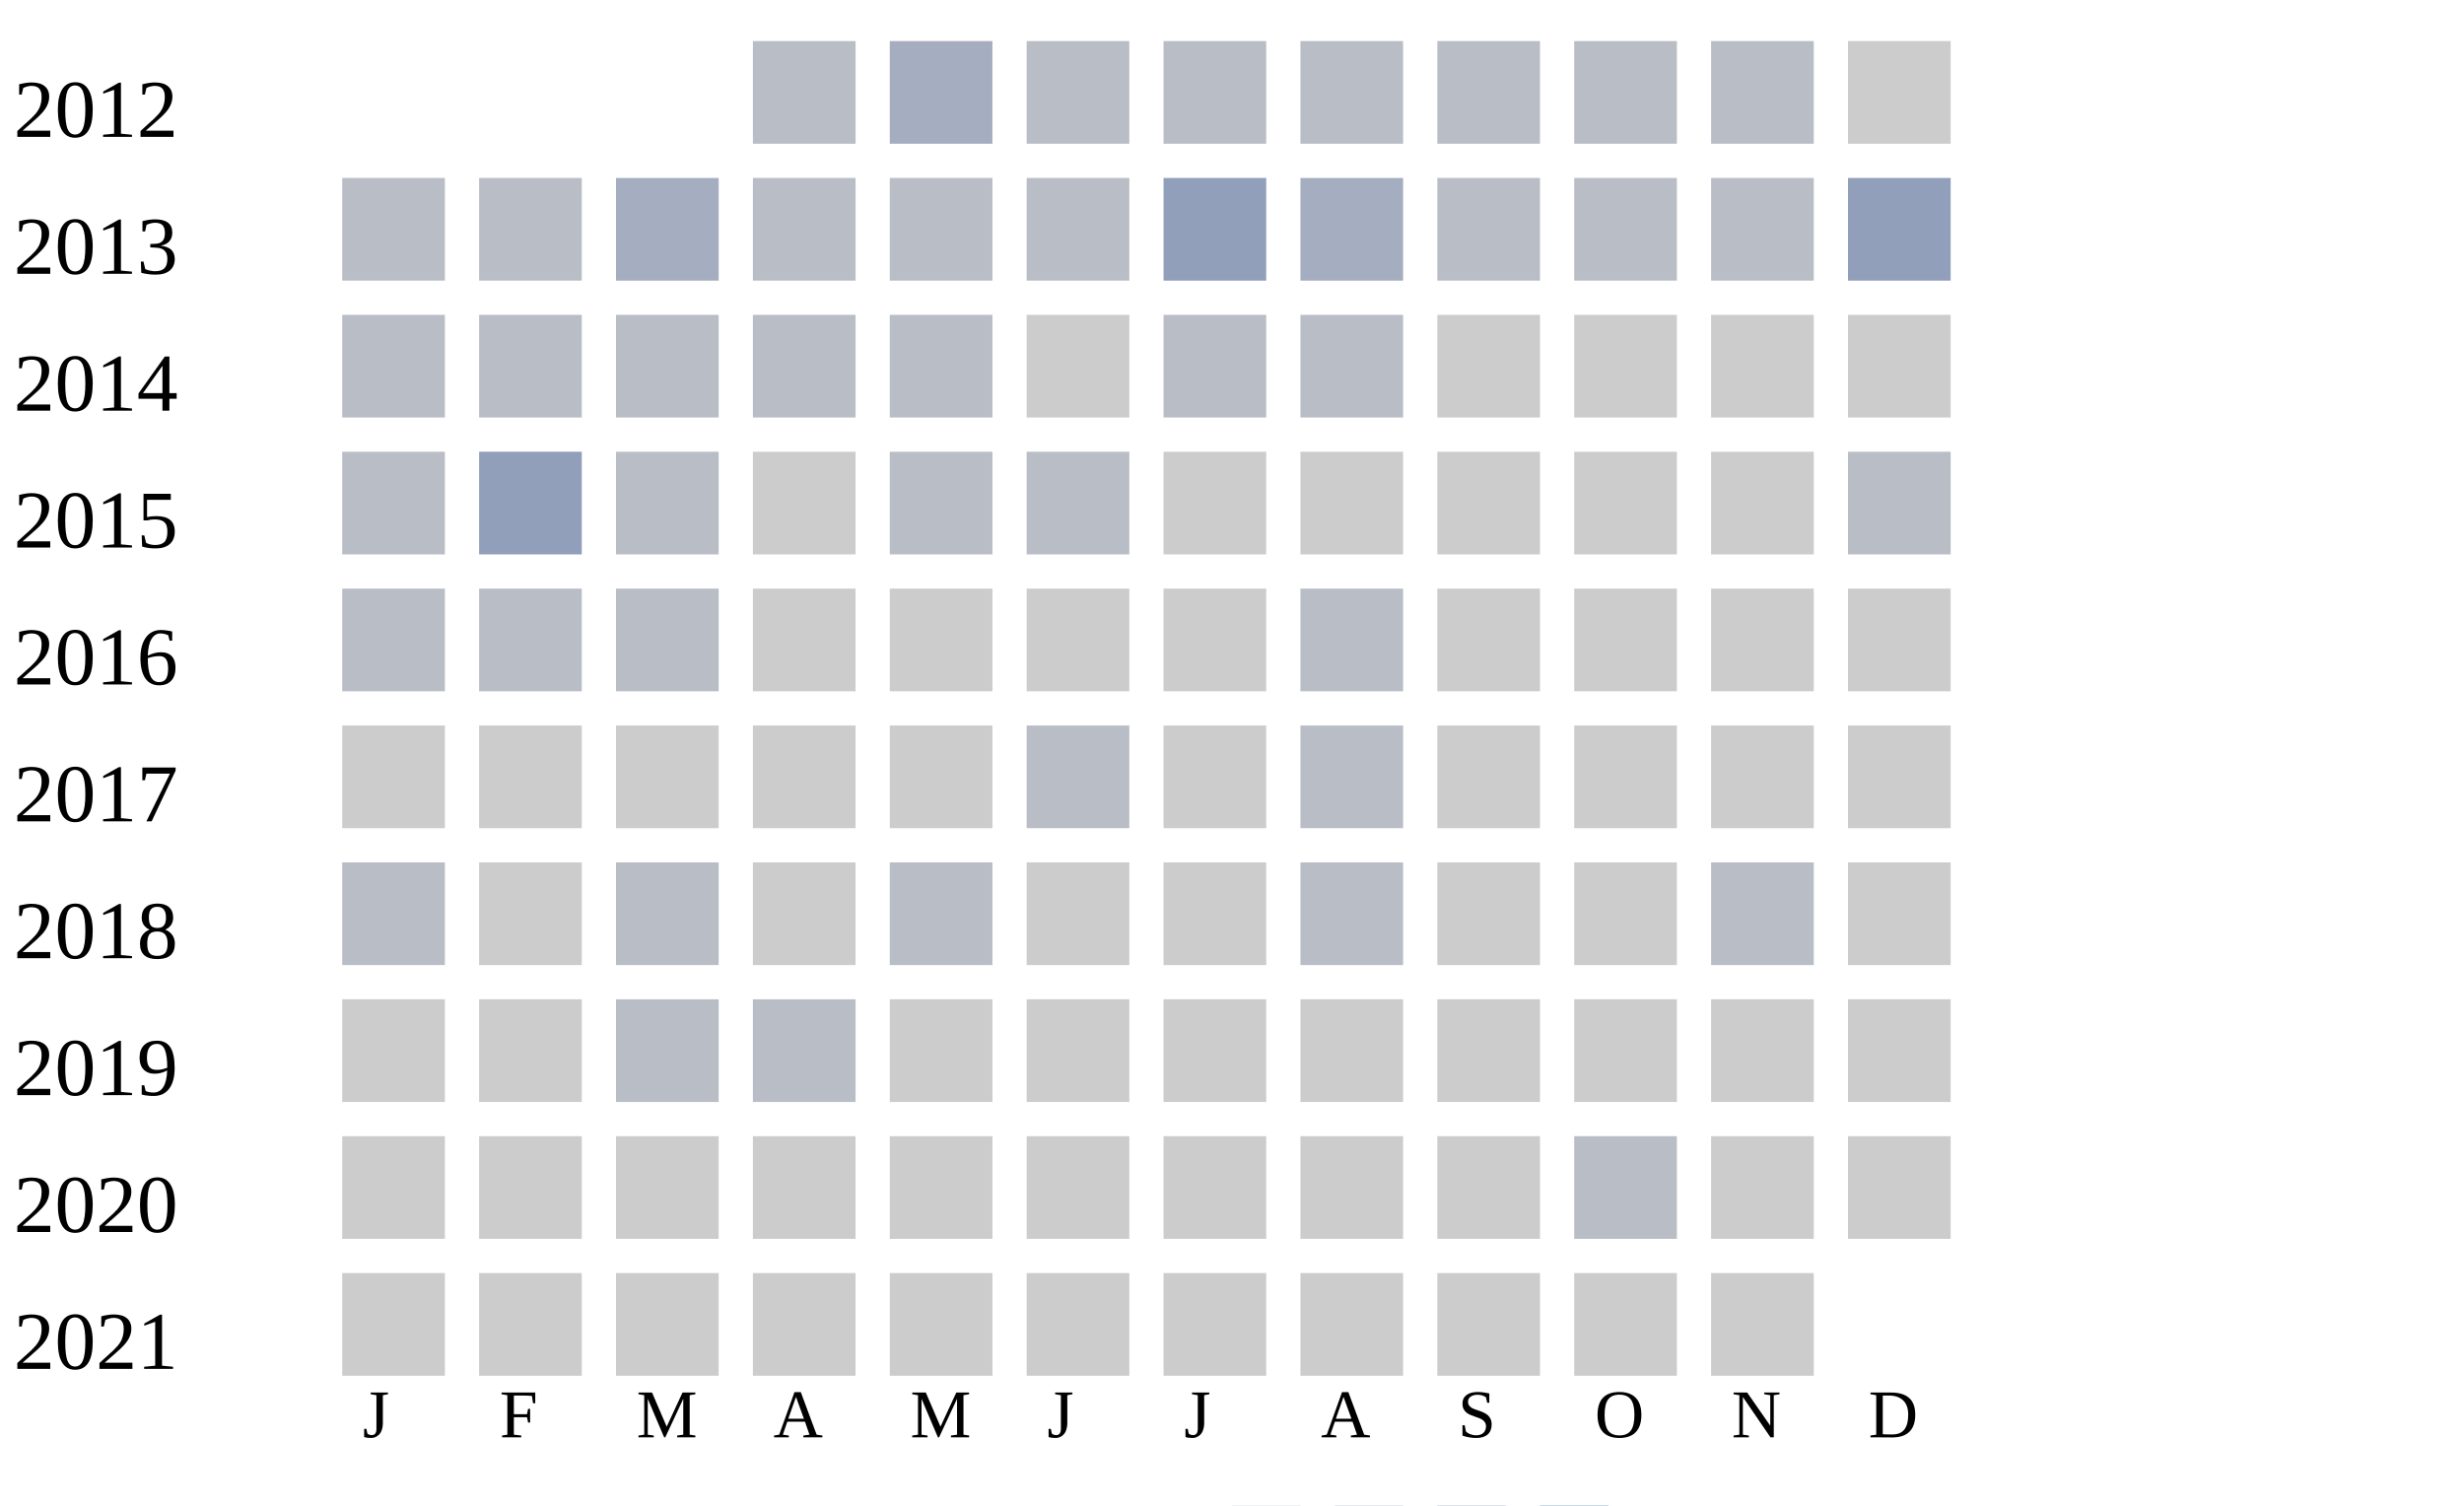
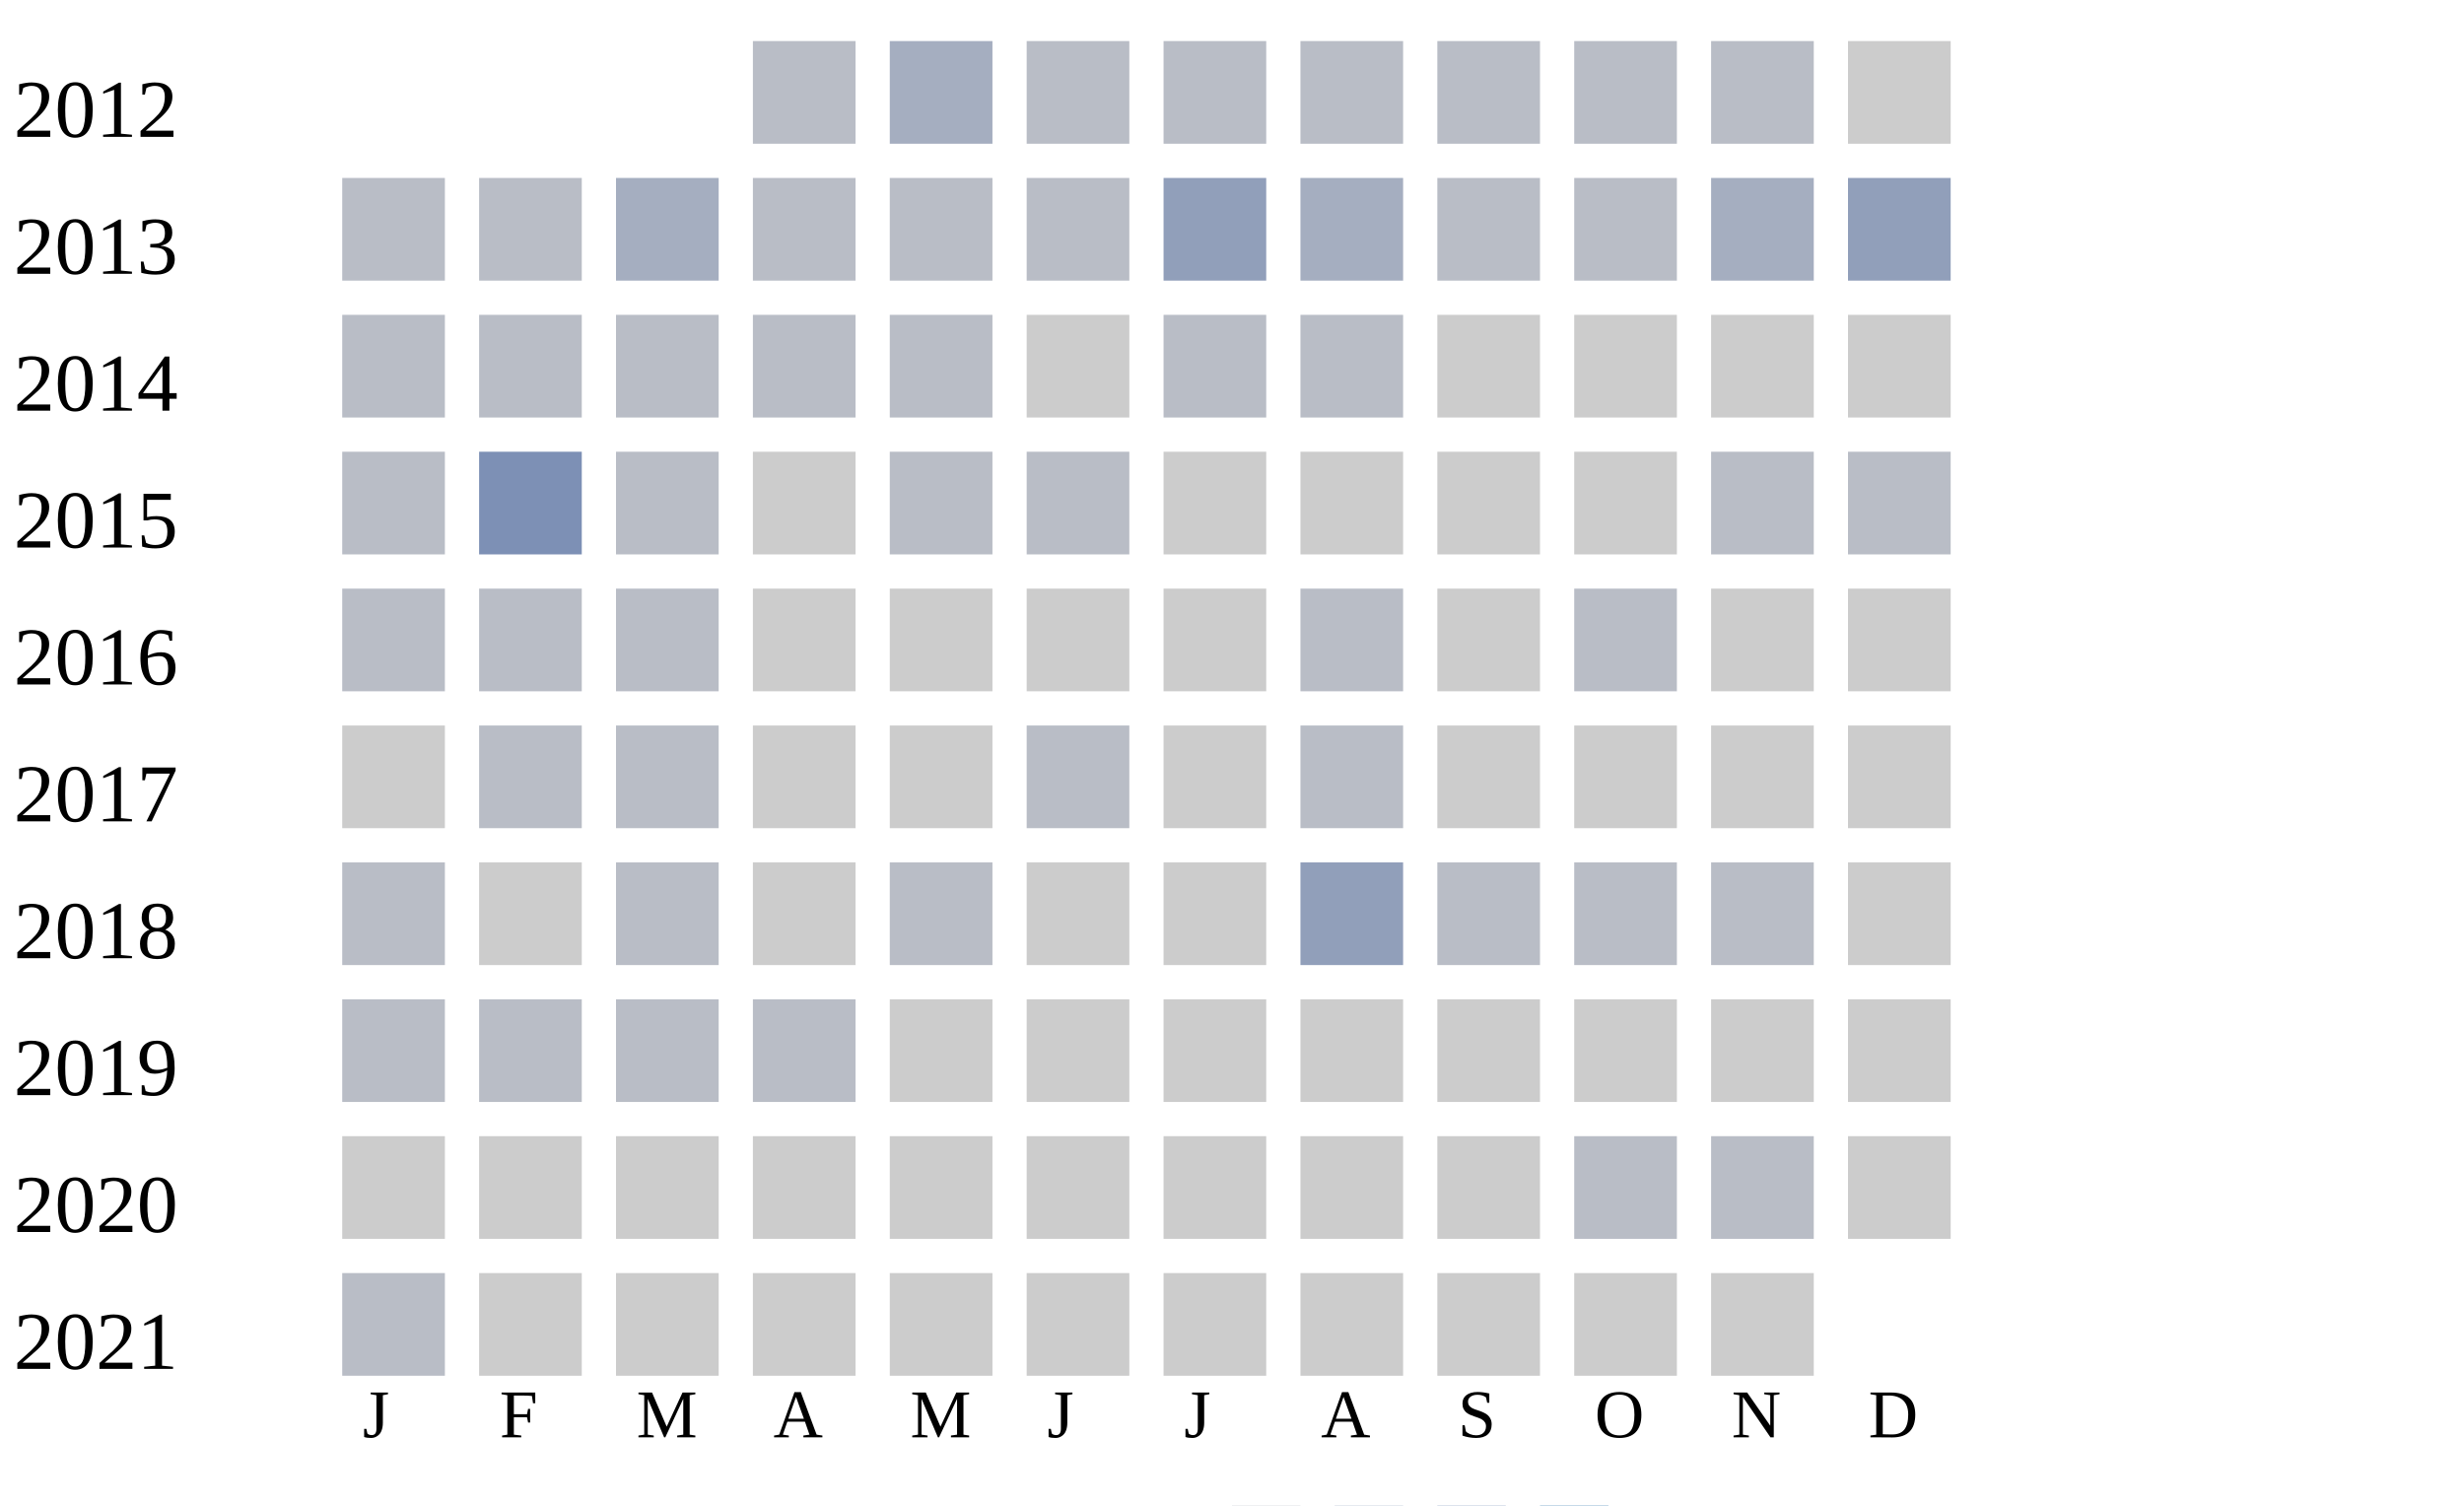
<svg xmlns="http://www.w3.org/2000/svg" width="360" height="220">
  <g transform="translate(0 0)">
    <text x="2" y="20">2012</text>
    <rect x="110" y="6" width="15" height="15" fill="#b9bdc6" />
    <rect x="130" y="6" width="15" height="15" fill="#a5aec0" />
    <rect x="150" y="6" width="15" height="15" fill="#b9bdc6" />
    <rect x="170" y="6" width="15" height="15" fill="#b9bdc6" />
    <rect x="190" y="6" width="15" height="15" fill="#b9bdc6" />
    <rect x="210" y="6" width="15" height="15" fill="#b9bdc6" />
    <rect x="230" y="6" width="15" height="15" fill="#b9bdc6" />
    <rect x="250" y="6" width="15" height="15" fill="#b9bdc6" />
    <rect x="270" y="6" width="15" height="15" fill="#cccccc" />
  </g>
  <g transform="translate(0 20)">
    <text x="2" y="20">2013</text>
    <rect x="50" y="6" width="15" height="15" fill="#b9bdc6" />
    <rect x="70" y="6" width="15" height="15" fill="#b9bdc6" />
    <rect x="90" y="6" width="15" height="15" fill="#a5aec0" />
    <rect x="110" y="6" width="15" height="15" fill="#b9bdc6" />
    <rect x="130" y="6" width="15" height="15" fill="#b9bdc6" />
    <rect x="150" y="6" width="15" height="15" fill="#b9bdc6" />
    <rect x="170" y="6" width="15" height="15" fill="#919fba" />
    <rect x="190" y="6" width="15" height="15" fill="#a5aec0" />
    <rect x="210" y="6" width="15" height="15" fill="#b9bdc6" />
    <rect x="230" y="6" width="15" height="15" fill="#b9bdc6" />
-     <rect x="250" y="6" width="15" height="15" fill="#b9bdc6" />
+     <rect x="250" y="6" width="15" height="15" fill="#a5aec0" />
    <rect x="270" y="6" width="15" height="15" fill="#919fba" />
  </g>
  <g transform="translate(0 40)">
    <text x="2" y="20">2014</text>
    <rect x="50" y="6" width="15" height="15" fill="#b9bdc6" />
    <rect x="70" y="6" width="15" height="15" fill="#b9bdc6" />
    <rect x="90" y="6" width="15" height="15" fill="#b9bdc6" />
    <rect x="110" y="6" width="15" height="15" fill="#b9bdc6" />
    <rect x="130" y="6" width="15" height="15" fill="#b9bdc6" />
    <rect x="150" y="6" width="15" height="15" fill="#cccccc" />
    <rect x="170" y="6" width="15" height="15" fill="#b9bdc6" />
    <rect x="190" y="6" width="15" height="15" fill="#b9bdc6" />
    <rect x="210" y="6" width="15" height="15" fill="#cccccc" />
    <rect x="230" y="6" width="15" height="15" fill="#cccccc" />
    <rect x="250" y="6" width="15" height="15" fill="#cccccc" />
    <rect x="270" y="6" width="15" height="15" fill="#cccccc" />
  </g>
  <g transform="translate(0 60)">
    <text x="2" y="20">2015</text>
    <rect x="50" y="6" width="15" height="15" fill="#b9bdc6" />
-     <rect x="70" y="6" width="15" height="15" fill="#919fba" />
+     <rect x="70" y="6" width="15" height="15" fill="#7d90b5" />
    <rect x="90" y="6" width="15" height="15" fill="#b9bdc6" />
    <rect x="110" y="6" width="15" height="15" fill="#cccccc" />
    <rect x="130" y="6" width="15" height="15" fill="#b9bdc6" />
    <rect x="150" y="6" width="15" height="15" fill="#b9bdc6" />
    <rect x="170" y="6" width="15" height="15" fill="#cccccc" />
    <rect x="190" y="6" width="15" height="15" fill="#cccccc" />
    <rect x="210" y="6" width="15" height="15" fill="#cccccc" />
    <rect x="230" y="6" width="15" height="15" fill="#cccccc" />
-     <rect x="250" y="6" width="15" height="15" fill="#cccccc" />
+     <rect x="250" y="6" width="15" height="15" fill="#b9bdc6" />
    <rect x="270" y="6" width="15" height="15" fill="#b9bdc6" />
  </g>
  <g transform="translate(0 80)">
    <text x="2" y="20">2016</text>
    <rect x="50" y="6" width="15" height="15" fill="#b9bdc6" />
    <rect x="70" y="6" width="15" height="15" fill="#b9bdc6" />
    <rect x="90" y="6" width="15" height="15" fill="#b9bdc6" />
    <rect x="110" y="6" width="15" height="15" fill="#cccccc" />
    <rect x="130" y="6" width="15" height="15" fill="#cccccc" />
    <rect x="150" y="6" width="15" height="15" fill="#cccccc" />
    <rect x="170" y="6" width="15" height="15" fill="#cccccc" />
    <rect x="190" y="6" width="15" height="15" fill="#b9bdc6" />
    <rect x="210" y="6" width="15" height="15" fill="#cccccc" />
-     <rect x="230" y="6" width="15" height="15" fill="#cccccc" />
+     <rect x="230" y="6" width="15" height="15" fill="#b9bdc6" />
    <rect x="250" y="6" width="15" height="15" fill="#cccccc" />
    <rect x="270" y="6" width="15" height="15" fill="#cccccc" />
  </g>
  <g transform="translate(0 100)">
    <text x="2" y="20">2017</text>
    <rect x="50" y="6" width="15" height="15" fill="#cccccc" />
-     <rect x="70" y="6" width="15" height="15" fill="#cccccc" />
-     <rect x="90" y="6" width="15" height="15" fill="#cccccc" />
+     <rect x="70" y="6" width="15" height="15" fill="#b9bdc6" />
+     <rect x="90" y="6" width="15" height="15" fill="#b9bdc6" />
    <rect x="110" y="6" width="15" height="15" fill="#cccccc" />
    <rect x="130" y="6" width="15" height="15" fill="#cccccc" />
    <rect x="150" y="6" width="15" height="15" fill="#b9bdc6" />
    <rect x="170" y="6" width="15" height="15" fill="#cccccc" />
    <rect x="190" y="6" width="15" height="15" fill="#b9bdc6" />
    <rect x="210" y="6" width="15" height="15" fill="#cccccc" />
    <rect x="230" y="6" width="15" height="15" fill="#cccccc" />
    <rect x="250" y="6" width="15" height="15" fill="#cccccc" />
    <rect x="270" y="6" width="15" height="15" fill="#cccccc" />
  </g>
  <g transform="translate(0 120)">
    <text x="2" y="20">2018</text>
    <rect x="50" y="6" width="15" height="15" fill="#b9bdc6" />
    <rect x="70" y="6" width="15" height="15" fill="#cccccc" />
    <rect x="90" y="6" width="15" height="15" fill="#b9bdc6" />
    <rect x="110" y="6" width="15" height="15" fill="#cccccc" />
    <rect x="130" y="6" width="15" height="15" fill="#b9bdc6" />
    <rect x="150" y="6" width="15" height="15" fill="#cccccc" />
    <rect x="170" y="6" width="15" height="15" fill="#cccccc" />
-     <rect x="190" y="6" width="15" height="15" fill="#b9bdc6" />
-     <rect x="210" y="6" width="15" height="15" fill="#cccccc" />
-     <rect x="230" y="6" width="15" height="15" fill="#cccccc" />
+     <rect x="190" y="6" width="15" height="15" fill="#919fba" />
+     <rect x="210" y="6" width="15" height="15" fill="#b9bdc6" />
+     <rect x="230" y="6" width="15" height="15" fill="#b9bdc6" />
    <rect x="250" y="6" width="15" height="15" fill="#b9bdc6" />
    <rect x="270" y="6" width="15" height="15" fill="#cccccc" />
  </g>
  <g transform="translate(0 140)">
    <text x="2" y="20">2019</text>
-     <rect x="50" y="6" width="15" height="15" fill="#cccccc" />
-     <rect x="70" y="6" width="15" height="15" fill="#cccccc" />
+     <rect x="50" y="6" width="15" height="15" fill="#b9bdc6" />
+     <rect x="70" y="6" width="15" height="15" fill="#b9bdc6" />
    <rect x="90" y="6" width="15" height="15" fill="#b9bdc6" />
    <rect x="110" y="6" width="15" height="15" fill="#b9bdc6" />
    <rect x="130" y="6" width="15" height="15" fill="#cccccc" />
    <rect x="150" y="6" width="15" height="15" fill="#cccccc" />
    <rect x="170" y="6" width="15" height="15" fill="#cccccc" />
    <rect x="190" y="6" width="15" height="15" fill="#cccccc" />
    <rect x="210" y="6" width="15" height="15" fill="#cccccc" />
    <rect x="230" y="6" width="15" height="15" fill="#cccccc" />
    <rect x="250" y="6" width="15" height="15" fill="#cccccc" />
    <rect x="270" y="6" width="15" height="15" fill="#cccccc" />
  </g>
  <g transform="translate(0 160)">
    <text x="2" y="20">2020</text>
    <rect x="50" y="6" width="15" height="15" fill="#cccccc" />
    <rect x="70" y="6" width="15" height="15" fill="#cccccc" />
    <rect x="90" y="6" width="15" height="15" fill="#cccccc" />
    <rect x="110" y="6" width="15" height="15" fill="#cccccc" />
    <rect x="130" y="6" width="15" height="15" fill="#cccccc" />
    <rect x="150" y="6" width="15" height="15" fill="#cccccc" />
    <rect x="170" y="6" width="15" height="15" fill="#cccccc" />
    <rect x="190" y="6" width="15" height="15" fill="#cccccc" />
    <rect x="210" y="6" width="15" height="15" fill="#cccccc" />
    <rect x="230" y="6" width="15" height="15" fill="#b9bdc6" />
-     <rect x="250" y="6" width="15" height="15" fill="#cccccc" />
+     <rect x="250" y="6" width="15" height="15" fill="#b9bdc6" />
    <rect x="270" y="6" width="15" height="15" fill="#cccccc" />
  </g>
  <g transform="translate(0 180)">
    <text x="2" y="20">2021</text>
-     <rect x="50" y="6" width="15" height="15" fill="#cccccc" />
+     <rect x="50" y="6" width="15" height="15" fill="#b9bdc6" />
    <rect x="70" y="6" width="15" height="15" fill="#cccccc" />
    <rect x="90" y="6" width="15" height="15" fill="#cccccc" />
    <rect x="110" y="6" width="15" height="15" fill="#cccccc" />
    <rect x="130" y="6" width="15" height="15" fill="#cccccc" />
    <rect x="150" y="6" width="15" height="15" fill="#cccccc" />
    <rect x="170" y="6" width="15" height="15" fill="#cccccc" />
    <rect x="190" y="6" width="15" height="15" fill="#cccccc" />
    <rect x="210" y="6" width="15" height="15" fill="#cccccc" />
    <rect x="230" y="6" width="15" height="15" fill="#cccccc" />
    <rect x="250" y="6" width="15" height="15" fill="#cccccc" />
  </g>
  <text style="font-size: 10px; text-align: center" x="53" y="210">J</text>
  <text style="font-size: 10px; text-align: center" x="73" y="210">F</text>
  <text style="font-size: 10px; text-align: center" x="93" y="210">M</text>
  <text style="font-size: 10px; text-align: center" x="113" y="210">A</text>
  <text style="font-size: 10px; text-align: center" x="133" y="210">M</text>
  <text style="font-size: 10px; text-align: center" x="153" y="210">J</text>
  <text style="font-size: 10px; text-align: center" x="173" y="210">J</text>
  <text style="font-size: 10px; text-align: center" x="193" y="210">A</text>
  <text style="font-size: 10px; text-align: center" x="213" y="210">S</text>
  <text style="font-size: 10px; text-align: center" x="233" y="210">O</text>
  <text style="font-size: 10px; text-align: center" x="253" y="210">N</text>
  <text style="font-size: 10px; text-align: center" x="273" y="210">D</text>
  <text style="font-size: 10px;" x="155" y="229">Less</text>
  <rect fill="#b9bdc6" width="10" height="10" x="180" y="220" />
  <rect fill="#919fba" width="10" height="10" x="195" y="220" />
  <rect fill="#6882ae" width="10" height="10" x="210" y="220" />
  <rect fill="#005a9c" width="10" height="10" x="225" y="220" />
  <text x="240" y="229" style="font-size: 10px;">More</text>
</svg>
